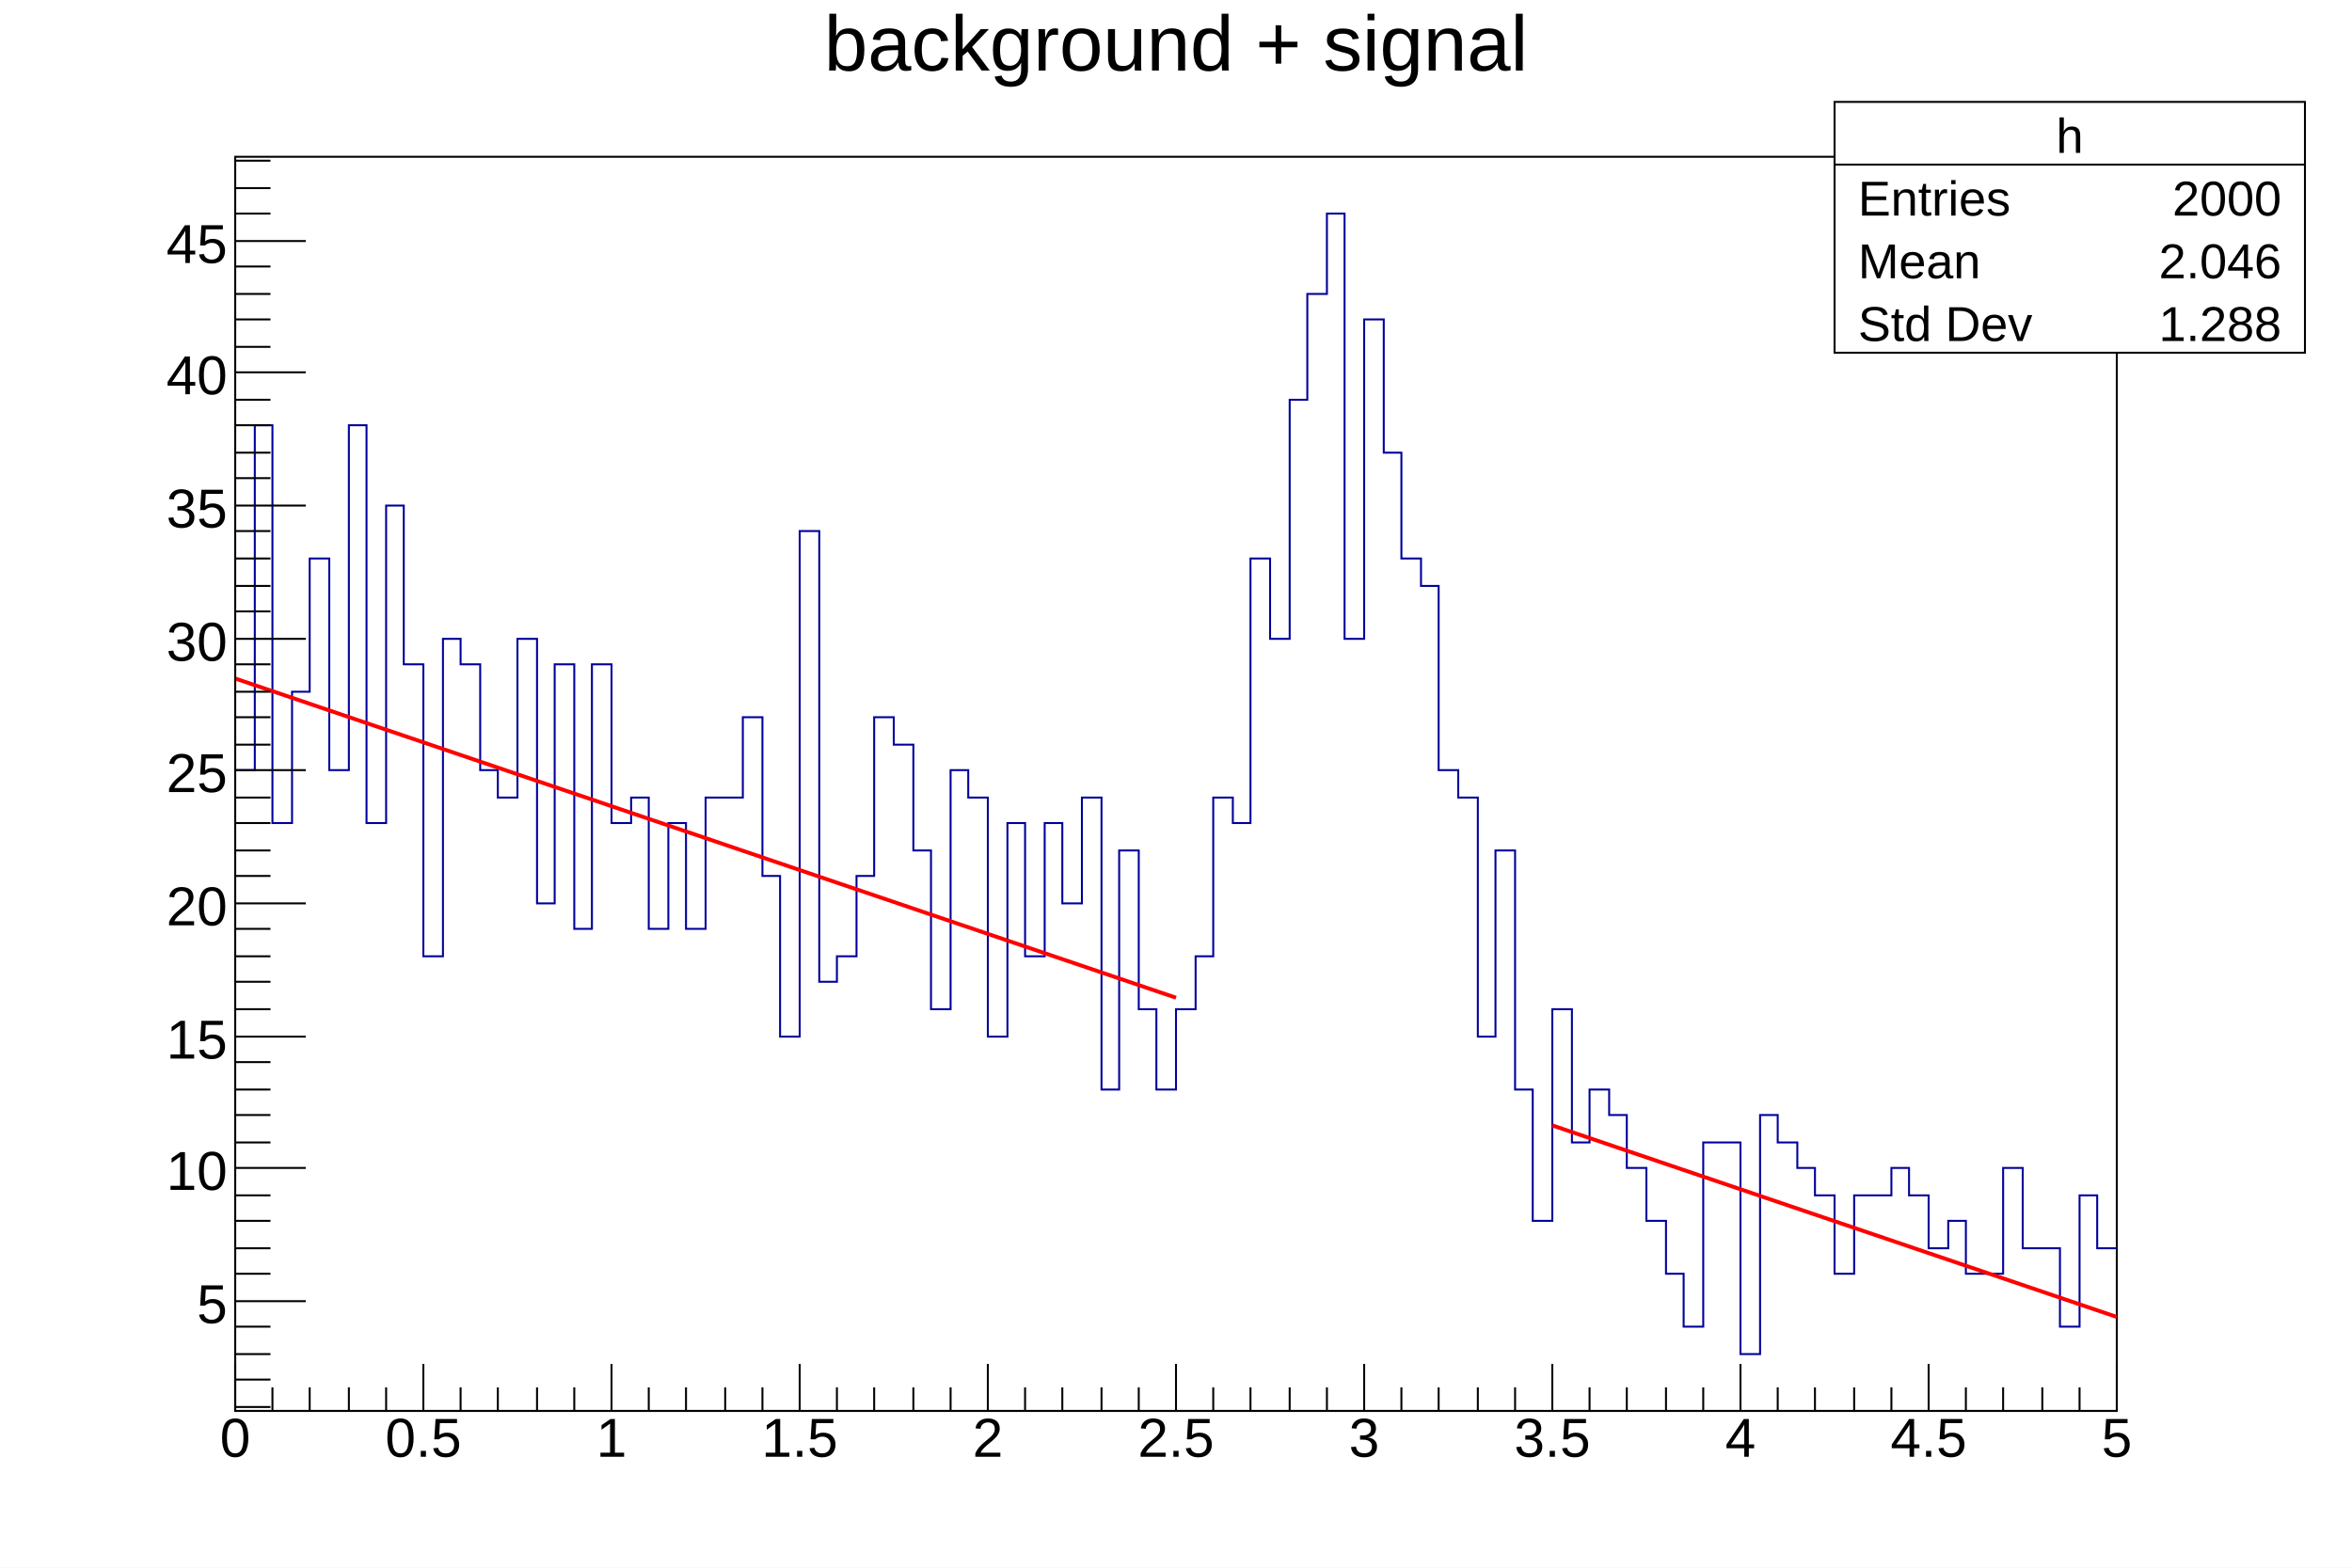
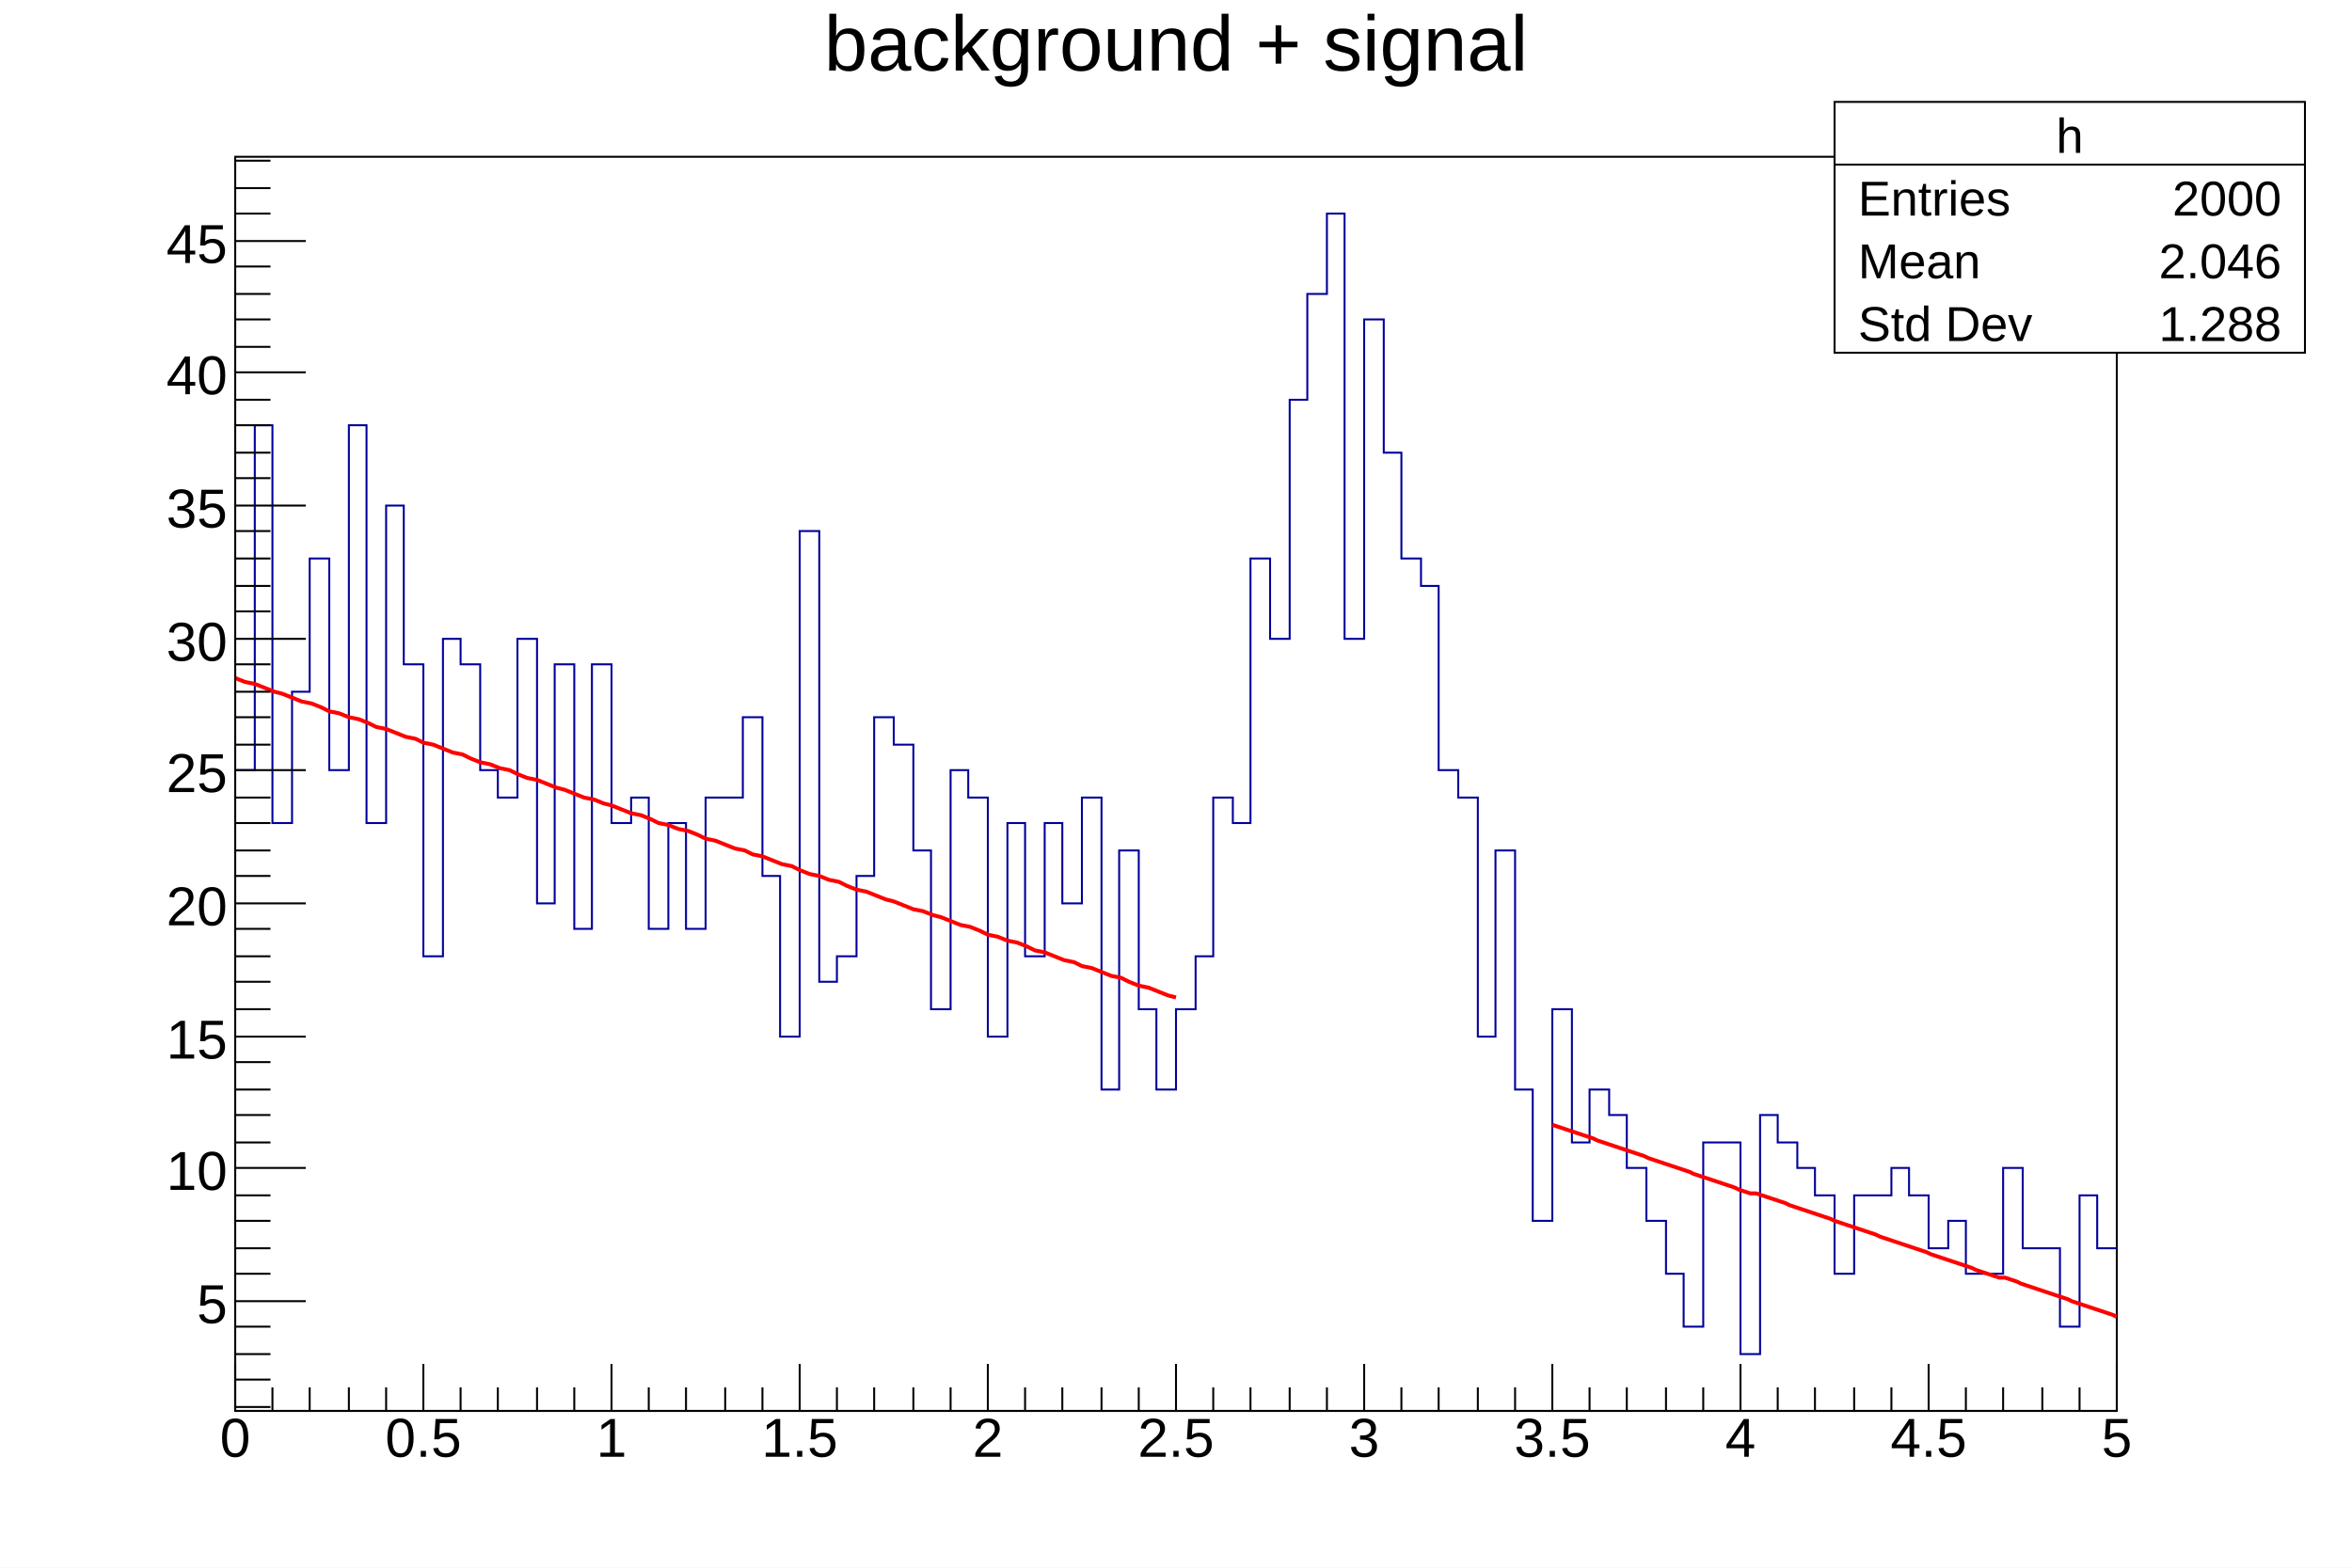
<svg xmlns="http://www.w3.org/2000/svg" viewBox="0 0 1200 800" preserveAspectRatio="none" width="1200" height="800">
  <path d="M0,0H1200V800H0Z" style="fill: white;" />
  <g>
    <g transform="translate(120,80)">
      <path d="M0,0H960V640H0Z" style="fill: white; stroke: black; stroke-width: 1;" />
      <svg x="0" y="0" overflow="hidden" width="960" height="640" viewBox="0 0 960 640">
        <g>
          <path d="M0,313h10v-176h9v203h10v-67h9v-68h10v108h10v-176h9v203h10v-162h9v81h10v149h10v-162h9v13h10v54h9v14h10v-81h10v135h9v-122h10v135h9v-135h10v81h10v-13h9v67h10v-54h9v54h10v-67h19v-41h10v81h9v82h10v-258h10v230h9v-13h10v-41h9v-81h10v14h10v54h9v81h10v-122h9v14h10v122h10v-109h9v68h10v-68h9v41h10v-54h10v149h9v-122h10v81h9v41h10v-41h10v-27h9v-81h10v13h9v-135h10v41h10v-122h9v-54h10v-41h9v217h10v-163h10v68h9v54h10v14h9v94h10v14h10v122h9v-95h10v122h9v67h10v-108h10v68h9v-27h10v13h9v27h10v27h10v27h9v27h10v-94h19v108h10v-122h9v14h10v13h9v14h10v40h10v-40h19v-14h9v14h10v27h10v-14h9v27h19v-54h10v41h19v40h10v-67h9v27h10" style="stroke-linejoin: miter; stroke: #00009a; stroke-width: 1; fill: none;" />
        </g>
        <g>
-           <path d="M0,266.24C0.48,266.4,3.84,267.54,4.8,267.87S8.64,269.17,9.6,269.5S13.44,270.8,14.4,271.13S18.24,272.43,19.2,272.76S23.04,274.06,24,274.39S27.84,275.69,28.8,276.02S32.64,277.32,33.6,277.64S37.44,278.95,38.4,279.27S42.24,280.58,43.2,280.9S47.04,282.21,48,282.53S51.84,283.83,52.8,284.16S56.64,285.46,57.6,285.79S61.44,287.09,62.4,287.42S66.24,288.72,67.2,289.05S71.04,290.35,72,290.68S75.84,291.98,76.8,292.31S80.64,293.61,81.6,293.93S85.44,295.24,86.4,295.56S90.24,296.87,91.2,297.19S95.04,298.5,96,298.82S99.84,300.12,100.8,300.45S104.64,301.75,105.6,302.08S109.44,303.38,110.4,303.71S114.24,305.01,115.2,305.34S119.04,306.64,120,306.97S123.84,308.27,124.8,308.6S128.64,309.9,129.6,310.22S133.44,311.53,134.4,311.85S138.24,313.16,139.2,313.48S143.04,314.79,144,315.11S147.84,316.41,148.8,316.74S152.64,318.04,153.6,318.37S157.44,319.67,158.4,320S162.24,321.3,163.2,321.63S167.04,322.93,168,323.26S171.84,324.56,172.8,324.89S176.64,326.19,177.6,326.51S181.44,327.82,182.4,328.14S186.24,329.45,187.2,329.77S191.04,331.08,192,331.4S195.84,332.71,196.8,333.03S200.64,334.33,201.6,334.66S205.44,335.96,206.4,336.29S210.24,337.59,211.2,337.92S215.04,339.22,216,339.55S219.84,340.85,220.8,341.18S224.64,342.48,225.6,342.81S229.44,344.11,230.4,344.43S234.24,345.74,235.2,346.06S239.04,347.37,240,347.69S243.84,349,244.8,349.32S248.64,350.62,249.6,350.95S253.44,352.25,254.4,352.58S258.24,353.88,259.2,354.21S263.04,355.51,264,355.84S267.84,357.14,268.8,357.47S272.64,358.77,273.6,359.1S277.44,360.4,278.4,360.72S282.24,362.03,283.2,362.35S287.04,363.66,288,363.98S291.84,365.29,292.8,365.61S296.64,366.91,297.6,367.24S301.44,368.54,302.4,368.87S306.24,370.17,307.2,370.5S311.04,371.8,312,372.13S315.84,373.43,316.8,373.76S320.64,375.06,321.6,375.39S325.44,376.69,326.4,377.01S330.24,378.32,331.2,378.64S335.04,379.95,336,380.27S339.84,381.58,340.8,381.9S344.64,383.2,345.6,383.53S349.44,384.83,350.4,385.16S354.24,386.46,355.2,386.79S359.04,388.09,360,388.42S363.84,389.72,364.8,390.05S368.64,391.35,369.6,391.68S373.44,392.98,374.4,393.3S378.24,394.61,379.2,394.93S383.04,396.24,384,396.56S387.84,397.87,388.8,398.19S392.64,399.5,393.6,399.82S397.44,401.12,398.4,401.45S402.24,402.75,403.2,403.08S407.04,404.38,408,404.71S411.84,406.01,412.8,406.34S416.64,407.64,417.6,407.97S421.44,409.27,422.4,409.6S426.24,410.9,427.2,411.22S431.04,412.53,432,412.85S435.84,414.16,436.8,414.48S440.64,415.79,441.6,416.11S445.44,417.41,446.4,417.74S450.24,419.04,451.2,419.37S455.04,420.67,456,421S459.84,422.3,460.8,422.63S464.64,423.93,465.6,424.26S469.44,425.56,470.4,425.89S474.24,427.19,475.2,427.51S479.52,428.98,480,429.14" style="fill: none; stroke: red; stroke-width: 2;" />
+           <path d="M0,266L5,268L10,269L15,271L20,273L24,274L29,276L34,278L39,279L44,281L48,283L53,284L58,286L63,287L68,289L72,291L77,292L82,294L87,296L92,297L96,299L101,300L106,302L111,304L116,305L120,307L125,309L130,310L135,312L140,313L144,315L149,317L154,318L159,320L164,322L168,323L173,325L178,327L183,328L188,330L192,331L197,333L202,335L207,336L212,338L216,340L221,341L226,343L231,344L236,346L240,348L245,349L250,351L255,353L260,354L264,356L269,357L274,359L279,361L284,362L288,364L293,366L298,367L303,369L308,370L312,372L317,374L322,375L327,377L332,379L336,380L341,382L346,384L351,385L356,387L360,388L365,390L370,392L375,393L380,395L384,397L389,398L394,400L399,401L404,403L408,405L413,406L418,408L423,410L428,411L432,413L437,414L442,416L447,418L452,419L456,421L461,423L466,424L471,426L476,428L480,429" style="fill: none; stroke: red; stroke-width: 2;" />
        </g>
        <g>
-           <path d="M672,494.3C672.29,494.4,674.3,495.09,674.88,495.28S677.18,496.06,677.76,496.26S680.06,497.04,680.64,497.24S682.94,498.02,683.52,498.21S685.82,499,686.4,499.19S688.7,499.97,689.28,500.17S691.58,500.95,692.16,501.15S694.46,501.93,695.04,502.12S697.34,502.91,697.92,503.1S700.22,503.88,700.8,504.08S703.1,504.86,703.68,505.06S705.98,505.84,706.56,506.03S708.86,506.82,709.44,507.01S711.74,507.79,712.32,507.99S714.62,508.77,715.2,508.97S717.5,509.75,718.08,509.94S720.38,510.73,720.96,510.92S723.26,511.7,723.84,511.9S726.14,512.68,726.72,512.88S729.02,513.66,729.6,513.85S731.9,514.63,732.48,514.83S734.78,515.61,735.36,515.81S737.66,516.59,738.24,516.79S740.54,517.57,741.12,517.76S743.42,518.54,744,518.74S746.3,519.52,746.88,519.72S749.18,520.5,749.76,520.69S752.06,521.48,752.64,521.67S754.94,522.45,755.52,522.65S757.82,523.43,758.4,523.63S760.7,524.41,761.28,524.6S763.58,525.39,764.16,525.58S766.46,526.36,767.04,526.56S769.34,527.34,769.92,527.54S772.22,528.32,772.8,528.51S775.1,529.3,775.68,529.49S777.98,530.27,778.56,530.47S780.86,531.25,781.44,531.45S783.74,532.23,784.32,532.42S786.62,533.21,787.2,533.4S789.5,534.18,790.08,534.38S792.38,535.16,792.96,535.36S795.26,536.14,795.84,536.33S798.14,537.12,798.72,537.31S801.02,538.09,801.6,538.29S803.9,539.07,804.48,539.27S806.78,540.05,807.36,540.24S809.66,541.02,810.24,541.22S812.54,542,813.12,542.2S815.42,542.98,816,543.18S818.3,543.96,818.88,544.15S821.18,544.93,821.76,545.13S824.06,545.91,824.64,546.11S826.94,546.89,827.52,547.08S829.82,547.87,830.4,548.06S832.7,548.84,833.28,549.04S835.58,549.82,836.16,550.02S838.46,550.8,839.04,550.99S841.34,551.78,841.92,551.97S844.22,552.75,844.8,552.95S847.1,553.73,847.68,553.93S849.98,554.71,850.56,554.9S852.86,555.69,853.44,555.88S855.74,556.66,856.32,556.86S858.62,557.64,859.2,557.84S861.5,558.62,862.08,558.81S864.38,559.6,864.96,559.79S867.26,560.57,867.84,560.77S870.14,561.55,870.72,561.75S873.02,562.53,873.6,562.72S875.9,563.51,876.48,563.7S878.78,564.48,879.36,564.68S881.66,565.46,882.24,565.66S884.54,566.44,885.12,566.63S887.42,567.42,888,567.61S890.3,568.39,890.88,568.59S893.18,569.37,893.76,569.57S896.06,570.35,896.64,570.54S898.94,571.32,899.52,571.52S901.82,572.3,902.4,572.5S904.7,573.28,905.28,573.48S907.58,574.26,908.16,574.45S910.46,575.23,911.04,575.43S913.34,576.21,913.92,576.41S916.22,577.19,916.8,577.38S919.1,578.17,919.68,578.36S921.98,579.14,922.56,579.34S924.86,580.12,925.44,580.32S927.74,581.1,928.32,581.29S930.62,582.08,931.2,582.27S933.5,583.05,934.08,583.25S936.38,584.03,936.96,584.23S939.26,585.01,939.84,585.2S942.14,585.99,942.72,586.18S945.02,586.96,945.6,587.16S947.9,587.94,948.48,588.14S950.78,588.92,951.36,589.11S953.66,589.9,954.24,590.09S956.54,590.87,957.12,591.07S959.71,591.95,960,592.05" style="fill: none; stroke: red; stroke-width: 2;" />
+           <path d="M672,494L675,495L678,496L681,497L684,498L687,499L690,500L693,501L695,502L698,503L701,504L704,505L707,506L710,507L713,508L716,509L719,510L721,511L724,512L727,513L730,514L733,515L736,516L739,517L742,518L744,519L747,520L750,521L753,522L756,523L759,524L762,525L765,526L767,527L770,528L773,529L776,529L779,530L782,531L785,532L788,533L791,534L793,535L796,536L799,537L802,538L805,539L808,540L811,541L814,542L816,543L819,544L822,545L825,546L828,547L831,548L834,549L837,550L839,551L842,552L845,553L848,554L851,555L854,556L857,557L860,558L863,559L865,560L868,561L871,562L874,563L877,564L880,565L883,566L886,567L888,568L891,569L894,570L897,571L900,572L903,572L906,573L909,574L911,575L914,576L917,577L920,578L923,579L926,580L929,581L932,582L935,583L937,584L940,585L943,586L946,587L949,588L952,589L955,590L958,591L960,592" style="fill: none; stroke: red; stroke-width: 2;" />
        </g>
      </svg>
      <g>
        <g transform="translate(0,640)">
          <path d="M0,0h960M0,-24V0M19,-12V0M38,-12V0M58,-12V0M77,-12V0M96,-24V0M115,-12V0M134,-12V0M154,-12V0M173,-12V0M192,-24V0M211,-12V0M230,-12V0M250,-12V0M269,-12V0M288,-24V0M307,-12V0M326,-12V0M346,-12V0M365,-12V0M384,-24V0M403,-12V0M422,-12V0M442,-12V0M461,-12V0M480,-24V0M499,-12V0M518,-12V0M538,-12V0M557,-12V0M576,-24V0M595,-12V0M614,-12V0M634,-12V0M653,-12V0M672,-24V0M691,-12V0M710,-12V0M730,-12V0M749,-12V0M768,-24V0M787,-12V0M806,-12V0M826,-12V0M845,-12V0M864,-24V0M883,-12V0M902,-12V0M922,-12V0M941,-12V0M960,-24V0" style="stroke: black; stroke-width: 1;" />
          <g font-family="Arial" font-size="28" space="preserve" fill="black" text-anchor="middle">
            <text dy=".8em" transform="translate(0,1)">
       0
      </text>
            <text dy=".8em" transform="translate(96,1)">
       0.5
      </text>
            <text dy=".8em" transform="translate(192,1)">
       1
      </text>
            <text dy=".8em" transform="translate(288,1)">
       1.5
      </text>
            <text dy=".8em" transform="translate(384,1)">
       2
      </text>
            <text dy=".8em" transform="translate(480,1)">
       2.5
      </text>
            <text dy=".8em" transform="translate(576,1)">
       3
      </text>
            <text dy=".8em" transform="translate(672,1)">
       3.5
      </text>
            <text dy=".8em" transform="translate(768,1)">
       4
      </text>
            <text dy=".8em" transform="translate(864,1)">
       4.5
      </text>
            <text dy=".8em" transform="translate(960,1)">
       5
      </text>
          </g>
        </g>
        <g>
          <path d="M0,0v640M18,638H0M18,624H0M18,611H0M18,597H0M36,584H0M18,570H0M18,557H0M18,543H0M18,530H0M36,516H0M18,503H0M18,489H0M18,476H0M18,462H0M36,449H0M18,435H0M18,421H0M18,408H0M18,394H0M36,381H0M18,367H0M18,354H0M18,340H0M18,327H0M36,313H0M18,300H0M18,286H0M18,273H0M18,259H0M36,246H0M18,232H0M18,219H0M18,205H0M18,191H0M36,178H0M18,164H0M18,151H0M18,137H0M18,124H0M36,110H0M18,97H0M18,83H0M18,70H0M18,56H0M36,43H0M18,29H0M18,16H0M18,2H0" style="stroke: black; stroke-width: 1;" />
          <g font-family="Arial" font-size="28" space="preserve" fill="black" text-anchor="end">
            <text dy=".4em" transform="translate(-4,584)">
       5
      </text>
            <text dy=".4em" transform="translate(-4,516)">
       10
      </text>
            <text dy=".4em" transform="translate(-4,449)">
       15
      </text>
            <text dy=".4em" transform="translate(-4,381)">
       20
      </text>
            <text dy=".4em" transform="translate(-4,313)">
       25
      </text>
            <text dy=".4em" transform="translate(-4,246)">
       30
      </text>
            <text dy=".4em" transform="translate(-4,178)">
       35
      </text>
            <text dy=".4em" transform="translate(-4,110)">
       40
      </text>
            <text dy=".4em" transform="translate(-4,43)">
       45
      </text>
          </g>
        </g>
      </g>
    </g>
    <g transform="translate(120,4)" font-family="Arial" font-size="40" space="preserve">
      <text fill="black" text-anchor="middle" dy=".8em" transform="translate(480)">
    background + signal
   </text>
    </g>
    <g transform="translate(936,52)" font-family="Arial" font-size="25" space="preserve" fill="black">
      <path d="M0,0H240V128H0Z" style="fill: white; stroke: black; stroke-width: 1;" />
      <text text-anchor="middle" dy=".4em" transform="translate(120,16)">
    h
   </text>
      <text text-anchor="start" dy=".4em" transform="translate(12,48)">
    Entries
   </text>
      <text text-anchor="end" dy=".4em" transform="translate(228,48)">
    2000
   </text>
      <text text-anchor="start" dy=".4em" transform="translate(12,80)">
    Mean
   </text>
      <text text-anchor="end" dy=".4em" transform="translate(228,80)">
    2.046
   </text>
      <text text-anchor="start" dy=".4em" transform="translate(12,112)">
    Std Dev
   </text>
      <text text-anchor="end" dy=".4em" transform="translate(228,112)">
    1.288
   </text>
      <path d="M0,32h240" style="stroke: black; stroke-width: 1;" />
    </g>
  </g>
</svg>
